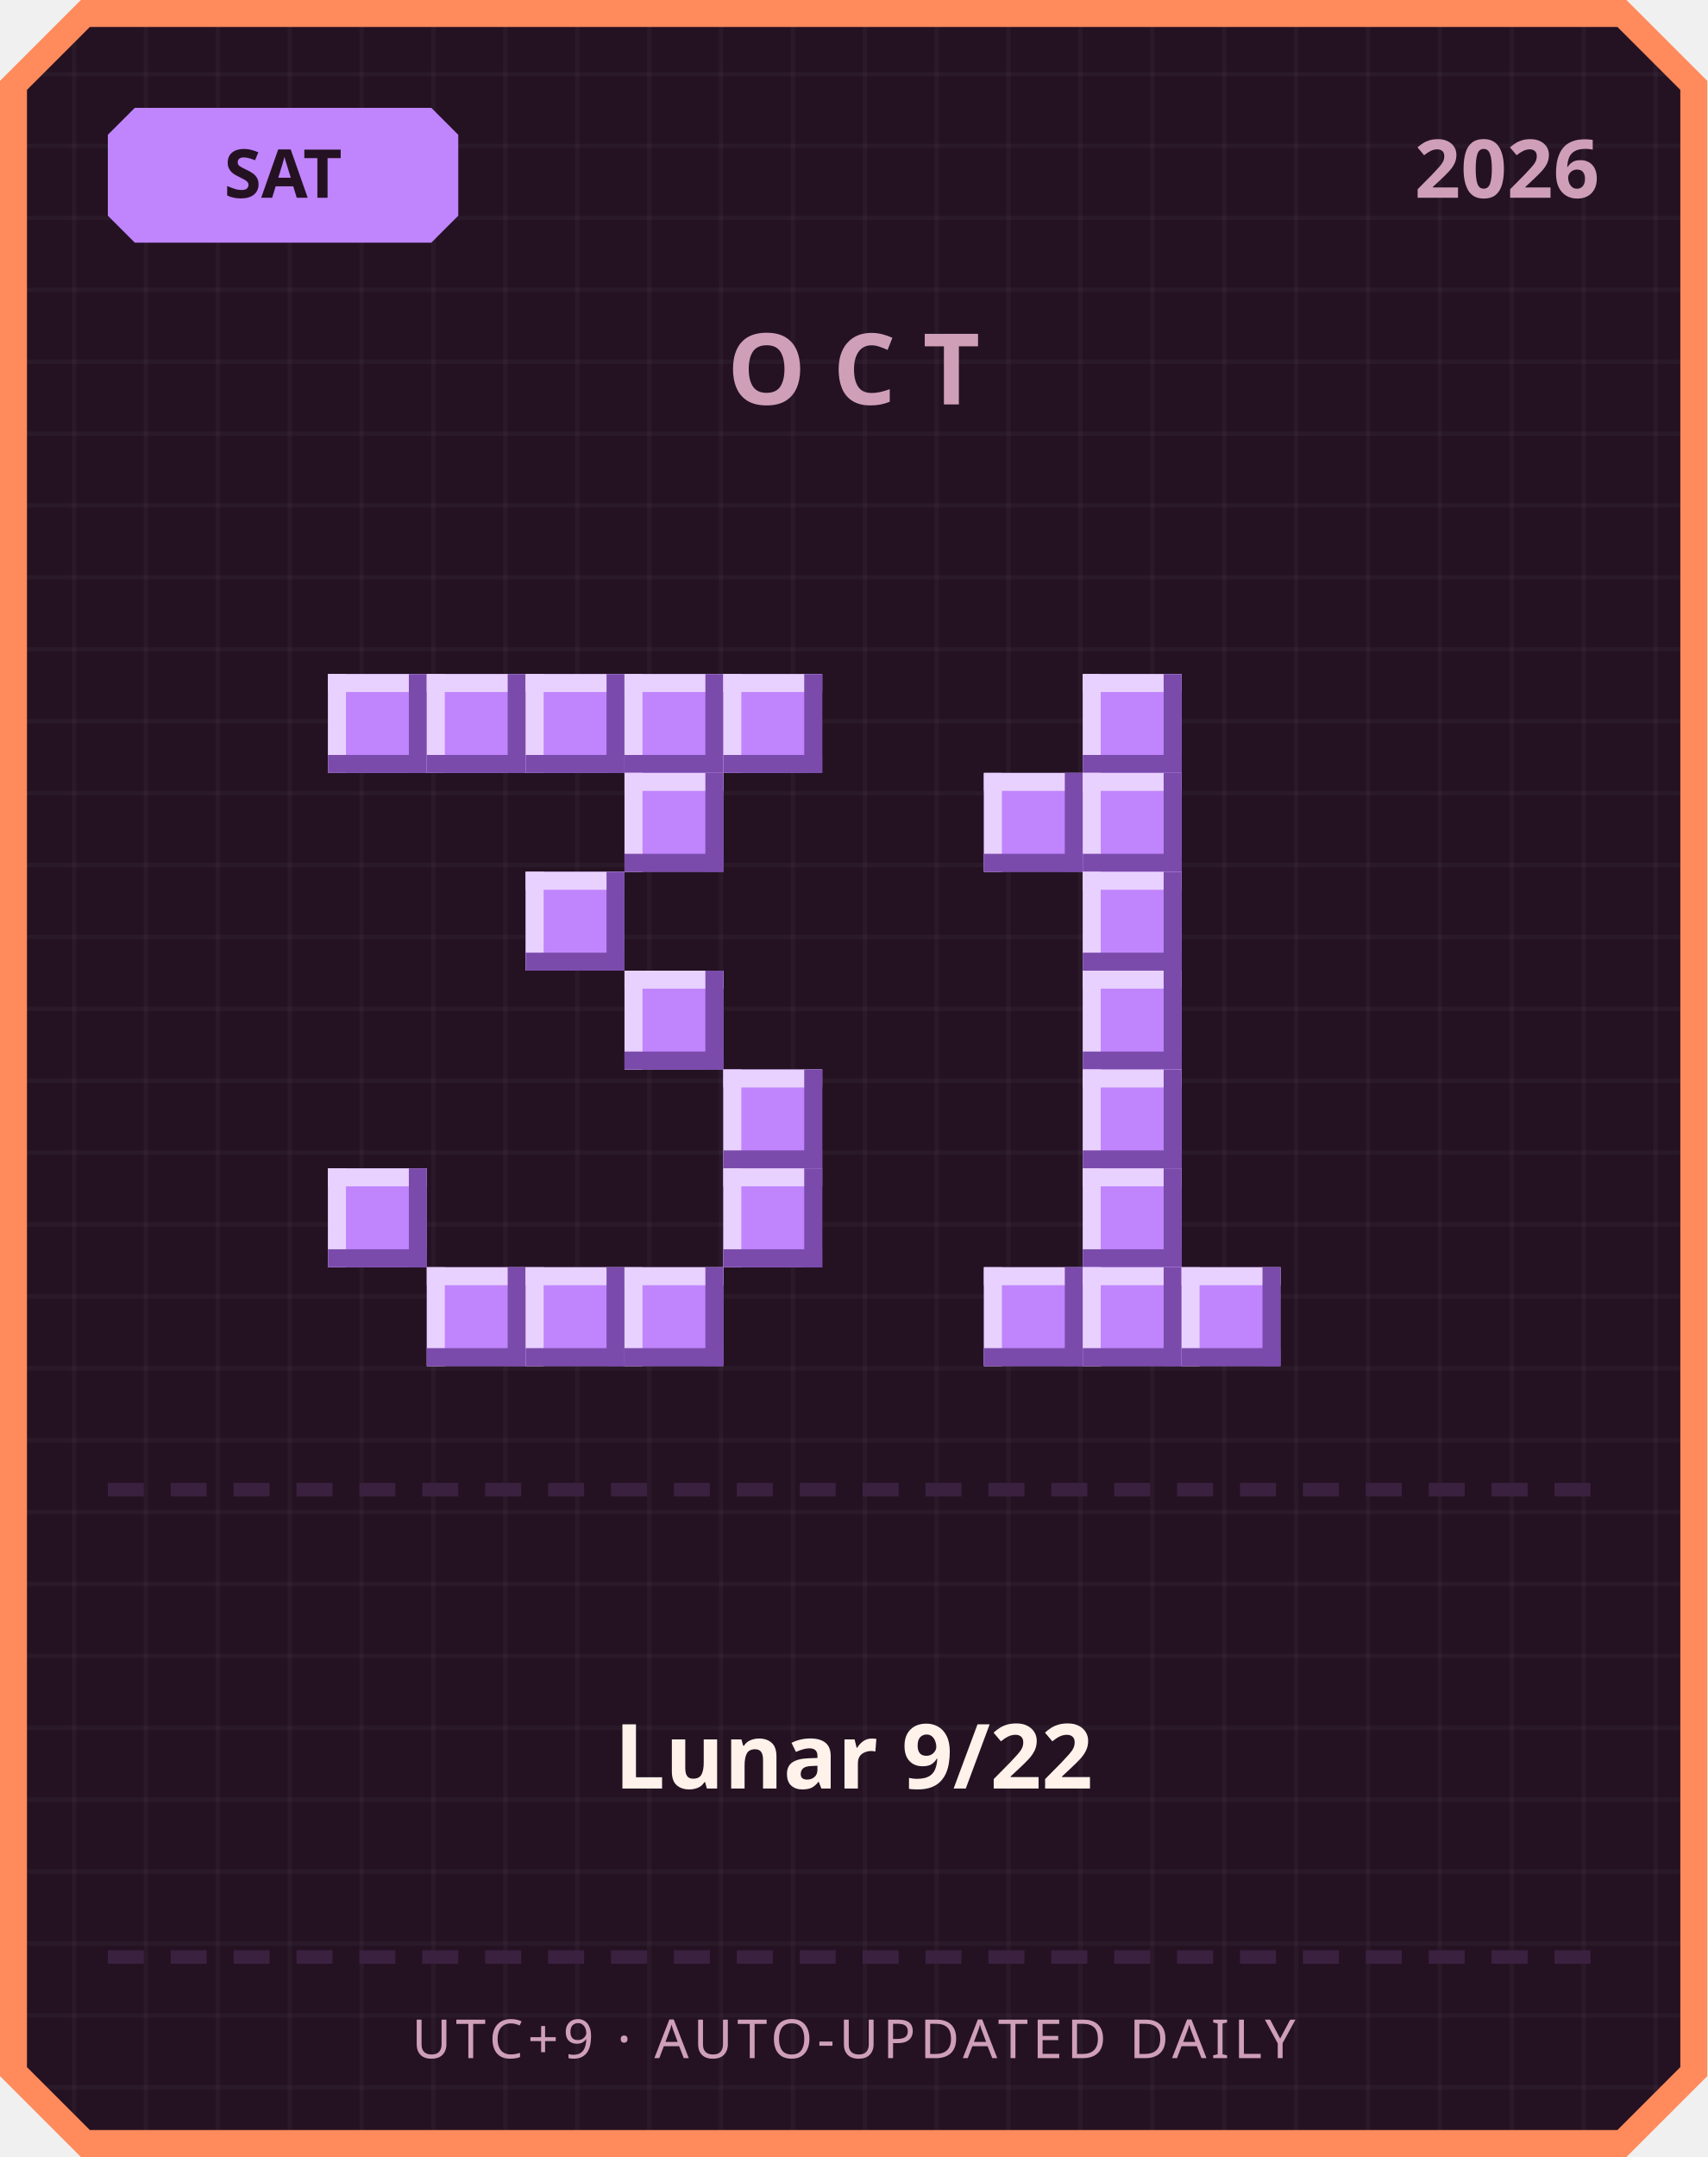
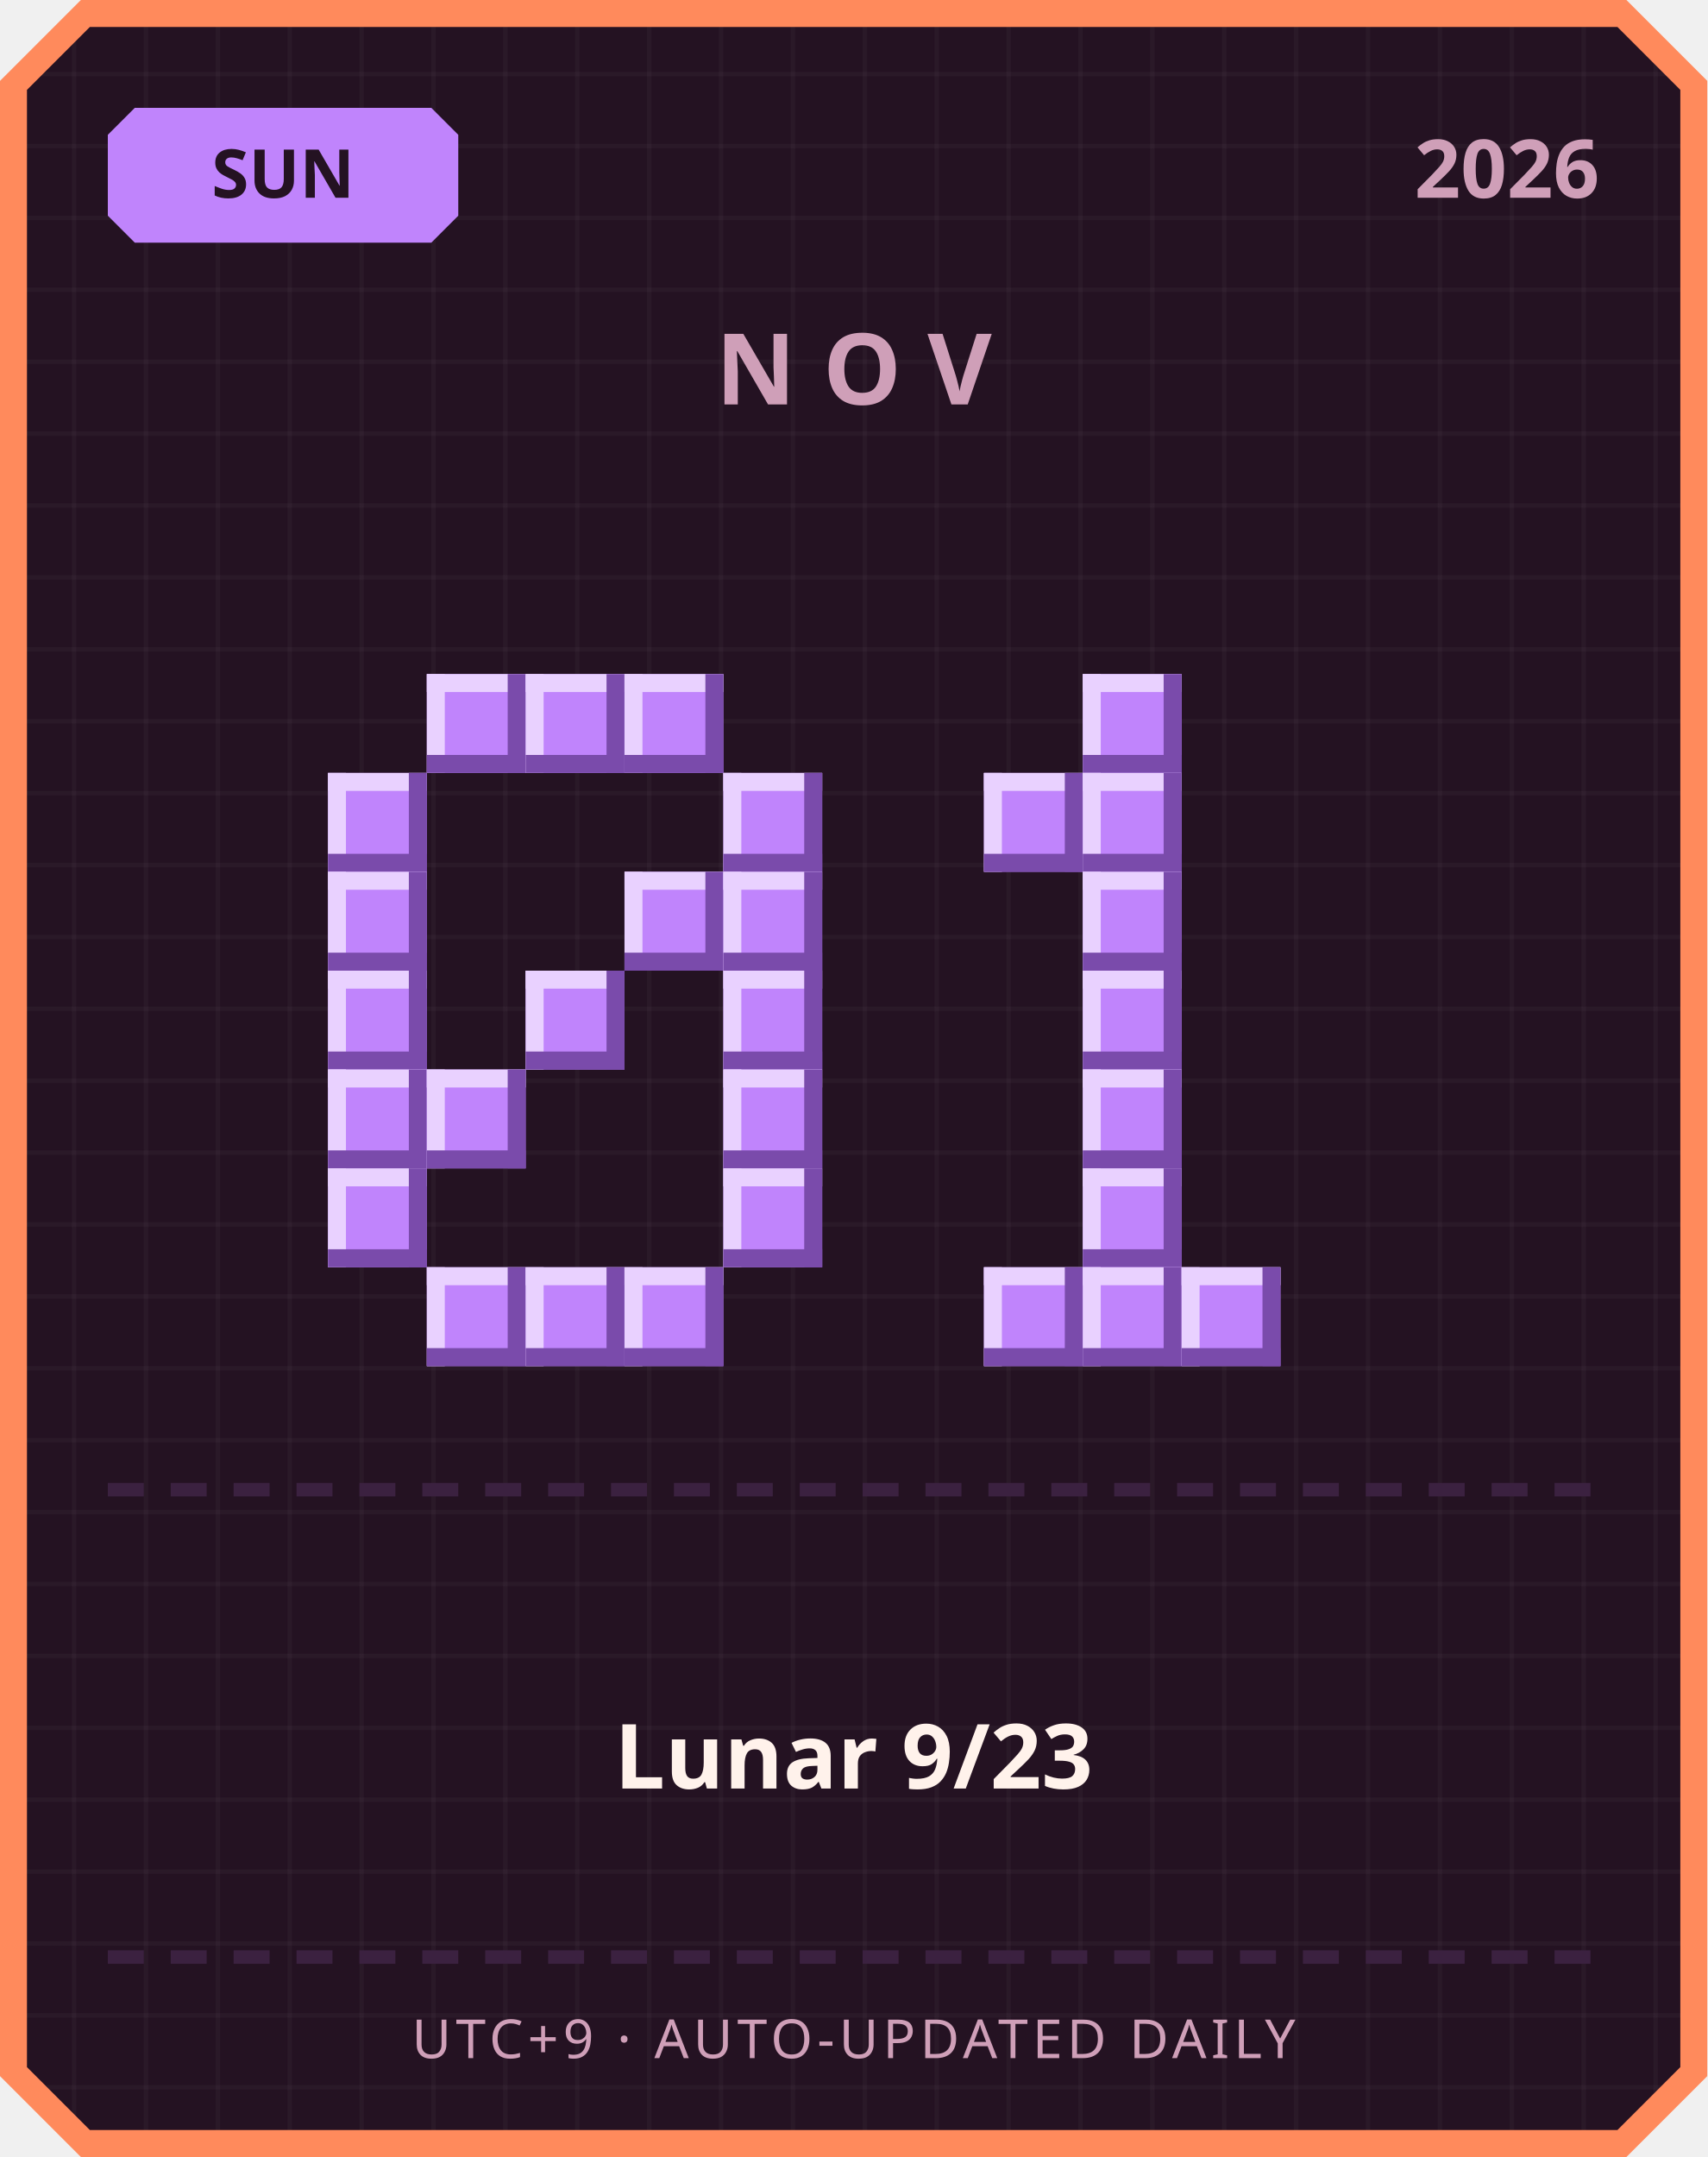
<svg xmlns="http://www.w3.org/2000/svg" width="380" height="480" viewBox="0 0 380 480">
  <defs>
    <pattern id="grid" width="16" height="16" patternUnits="userSpaceOnUse">
      <rect width="16" height="16" fill="#241222" />
      <rect width="1" height="16" fill="#ffffff" opacity="0.03" />
      <rect width="16" height="1" fill="#ffffff" opacity="0.03" />
    </pattern>
  </defs>
  <path d="M 18,0 L 362,0 L 380,18 L 380,462 L 362,480 L 18,480 L 0,462 L 0,18 Z" fill="#ff8a5c" />
  <path d="M 20,6 L 360,6 L 374,20 L 374,460 L 360,474 L 20,474 L 6,460 L 6,20 Z" fill="url(#grid)" />
  <path d="M 30,24 L 96,24 L 102,30 L 102,48 L 96,54 L 30,54 L 24,48 L 24,30 Z" fill="#c084fc" />
-   <text x="63" y="44" text-anchor="middle" font-family="'Segoe UI', sans-serif" font-size="15" font-weight="700" fill="#241222">SAT</text>
+   <text x="63" y="44" text-anchor="middle" font-family="'Segoe UI', sans-serif" font-size="15" font-weight="700" fill="#241222">SUN</text>
  <text x="356" y="44" text-anchor="end" font-family="'Segoe UI', sans-serif" font-size="18" font-weight="700" fill="#cf9fb8">2026</text>
-   <text x="190" y="90" text-anchor="middle" font-family="'Segoe UI', sans-serif" font-size="22" font-weight="700" letter-spacing="6" fill="#cf9fb8">OCT</text>
-   <rect x="73" y="150" width="22" height="22" fill="#c084fc" />
-   <rect x="73" y="150" width="22" height="4" fill="#e9d1ff" />
-   <rect x="73" y="150" width="4" height="22" fill="#e9d1ff" />
-   <rect x="73" y="168" width="22" height="4" fill="#7a4bab" />
-   <rect x="91" y="150" width="4" height="22" fill="#7a4bab" />
+   <text x="190" y="90" text-anchor="middle" font-family="'Segoe UI', sans-serif" font-size="22" font-weight="700" letter-spacing="6" fill="#cf9fb8">NOV</text>
  <rect x="95" y="150" width="22" height="22" fill="#c084fc" />
  <rect x="95" y="150" width="22" height="4" fill="#e9d1ff" />
  <rect x="95" y="150" width="4" height="22" fill="#e9d1ff" />
  <rect x="95" y="168" width="22" height="4" fill="#7a4bab" />
  <rect x="113" y="150" width="4" height="22" fill="#7a4bab" />
  <rect x="117" y="150" width="22" height="22" fill="#c084fc" />
  <rect x="117" y="150" width="22" height="4" fill="#e9d1ff" />
  <rect x="117" y="150" width="4" height="22" fill="#e9d1ff" />
  <rect x="117" y="168" width="22" height="4" fill="#7a4bab" />
  <rect x="135" y="150" width="4" height="22" fill="#7a4bab" />
  <rect x="139" y="150" width="22" height="22" fill="#c084fc" />
  <rect x="139" y="150" width="22" height="4" fill="#e9d1ff" />
  <rect x="139" y="150" width="4" height="22" fill="#e9d1ff" />
  <rect x="139" y="168" width="22" height="4" fill="#7a4bab" />
  <rect x="157" y="150" width="4" height="22" fill="#7a4bab" />
-   <rect x="161" y="150" width="22" height="22" fill="#c084fc" />
-   <rect x="161" y="150" width="22" height="4" fill="#e9d1ff" />
-   <rect x="161" y="150" width="4" height="22" fill="#e9d1ff" />
-   <rect x="161" y="168" width="22" height="4" fill="#7a4bab" />
-   <rect x="179" y="150" width="4" height="22" fill="#7a4bab" />
-   <rect x="139" y="172" width="22" height="22" fill="#c084fc" />
-   <rect x="139" y="172" width="22" height="4" fill="#e9d1ff" />
-   <rect x="139" y="172" width="4" height="22" fill="#e9d1ff" />
-   <rect x="139" y="190" width="22" height="4" fill="#7a4bab" />
-   <rect x="157" y="172" width="4" height="22" fill="#7a4bab" />
-   <rect x="117" y="194" width="22" height="22" fill="#c084fc" />
-   <rect x="117" y="194" width="22" height="4" fill="#e9d1ff" />
-   <rect x="117" y="194" width="4" height="22" fill="#e9d1ff" />
-   <rect x="117" y="212" width="22" height="4" fill="#7a4bab" />
-   <rect x="135" y="194" width="4" height="22" fill="#7a4bab" />
-   <rect x="139" y="216" width="22" height="22" fill="#c084fc" />
-   <rect x="139" y="216" width="22" height="4" fill="#e9d1ff" />
-   <rect x="139" y="216" width="4" height="22" fill="#e9d1ff" />
-   <rect x="139" y="234" width="22" height="4" fill="#7a4bab" />
-   <rect x="157" y="216" width="4" height="22" fill="#7a4bab" />
+   <rect x="73" y="172" width="22" height="22" fill="#c084fc" />
+   <rect x="73" y="172" width="22" height="4" fill="#e9d1ff" />
+   <rect x="73" y="172" width="4" height="22" fill="#e9d1ff" />
+   <rect x="73" y="190" width="22" height="4" fill="#7a4bab" />
+   <rect x="91" y="172" width="4" height="22" fill="#7a4bab" />
+   <rect x="161" y="172" width="22" height="22" fill="#c084fc" />
+   <rect x="161" y="172" width="22" height="4" fill="#e9d1ff" />
+   <rect x="161" y="172" width="4" height="22" fill="#e9d1ff" />
+   <rect x="161" y="190" width="22" height="4" fill="#7a4bab" />
+   <rect x="179" y="172" width="4" height="22" fill="#7a4bab" />
+   <rect x="73" y="194" width="22" height="22" fill="#c084fc" />
+   <rect x="73" y="194" width="22" height="4" fill="#e9d1ff" />
+   <rect x="73" y="194" width="4" height="22" fill="#e9d1ff" />
+   <rect x="73" y="212" width="22" height="4" fill="#7a4bab" />
+   <rect x="91" y="194" width="4" height="22" fill="#7a4bab" />
+   <rect x="139" y="194" width="22" height="22" fill="#c084fc" />
+   <rect x="139" y="194" width="22" height="4" fill="#e9d1ff" />
+   <rect x="139" y="194" width="4" height="22" fill="#e9d1ff" />
+   <rect x="139" y="212" width="22" height="4" fill="#7a4bab" />
+   <rect x="157" y="194" width="4" height="22" fill="#7a4bab" />
+   <rect x="161" y="194" width="22" height="22" fill="#c084fc" />
+   <rect x="161" y="194" width="22" height="4" fill="#e9d1ff" />
+   <rect x="161" y="194" width="4" height="22" fill="#e9d1ff" />
+   <rect x="161" y="212" width="22" height="4" fill="#7a4bab" />
+   <rect x="179" y="194" width="4" height="22" fill="#7a4bab" />
+   <rect x="73" y="216" width="22" height="22" fill="#c084fc" />
+   <rect x="73" y="216" width="22" height="4" fill="#e9d1ff" />
+   <rect x="73" y="216" width="4" height="22" fill="#e9d1ff" />
+   <rect x="73" y="234" width="22" height="4" fill="#7a4bab" />
+   <rect x="91" y="216" width="4" height="22" fill="#7a4bab" />
+   <rect x="117" y="216" width="22" height="22" fill="#c084fc" />
+   <rect x="117" y="216" width="22" height="4" fill="#e9d1ff" />
+   <rect x="117" y="216" width="4" height="22" fill="#e9d1ff" />
+   <rect x="117" y="234" width="22" height="4" fill="#7a4bab" />
+   <rect x="135" y="216" width="4" height="22" fill="#7a4bab" />
+   <rect x="161" y="216" width="22" height="22" fill="#c084fc" />
+   <rect x="161" y="216" width="22" height="4" fill="#e9d1ff" />
+   <rect x="161" y="216" width="4" height="22" fill="#e9d1ff" />
+   <rect x="161" y="234" width="22" height="4" fill="#7a4bab" />
+   <rect x="179" y="216" width="4" height="22" fill="#7a4bab" />
+   <rect x="73" y="238" width="22" height="22" fill="#c084fc" />
+   <rect x="73" y="238" width="22" height="4" fill="#e9d1ff" />
+   <rect x="73" y="238" width="4" height="22" fill="#e9d1ff" />
+   <rect x="73" y="256" width="22" height="4" fill="#7a4bab" />
+   <rect x="91" y="238" width="4" height="22" fill="#7a4bab" />
+   <rect x="95" y="238" width="22" height="22" fill="#c084fc" />
+   <rect x="95" y="238" width="22" height="4" fill="#e9d1ff" />
+   <rect x="95" y="238" width="4" height="22" fill="#e9d1ff" />
+   <rect x="95" y="256" width="22" height="4" fill="#7a4bab" />
+   <rect x="113" y="238" width="4" height="22" fill="#7a4bab" />
  <rect x="161" y="238" width="22" height="22" fill="#c084fc" />
  <rect x="161" y="238" width="22" height="4" fill="#e9d1ff" />
  <rect x="161" y="238" width="4" height="22" fill="#e9d1ff" />
  <rect x="161" y="256" width="22" height="4" fill="#7a4bab" />
  <rect x="179" y="238" width="4" height="22" fill="#7a4bab" />
  <rect x="73" y="260" width="22" height="22" fill="#c084fc" />
  <rect x="73" y="260" width="22" height="4" fill="#e9d1ff" />
  <rect x="73" y="260" width="4" height="22" fill="#e9d1ff" />
  <rect x="73" y="278" width="22" height="4" fill="#7a4bab" />
  <rect x="91" y="260" width="4" height="22" fill="#7a4bab" />
  <rect x="161" y="260" width="22" height="22" fill="#c084fc" />
  <rect x="161" y="260" width="22" height="4" fill="#e9d1ff" />
  <rect x="161" y="260" width="4" height="22" fill="#e9d1ff" />
  <rect x="161" y="278" width="22" height="4" fill="#7a4bab" />
  <rect x="179" y="260" width="4" height="22" fill="#7a4bab" />
  <rect x="95" y="282" width="22" height="22" fill="#c084fc" />
  <rect x="95" y="282" width="22" height="4" fill="#e9d1ff" />
  <rect x="95" y="282" width="4" height="22" fill="#e9d1ff" />
  <rect x="95" y="300" width="22" height="4" fill="#7a4bab" />
  <rect x="113" y="282" width="4" height="22" fill="#7a4bab" />
  <rect x="117" y="282" width="22" height="22" fill="#c084fc" />
  <rect x="117" y="282" width="22" height="4" fill="#e9d1ff" />
  <rect x="117" y="282" width="4" height="22" fill="#e9d1ff" />
  <rect x="117" y="300" width="22" height="4" fill="#7a4bab" />
  <rect x="135" y="282" width="4" height="22" fill="#7a4bab" />
  <rect x="139" y="282" width="22" height="22" fill="#c084fc" />
  <rect x="139" y="282" width="22" height="4" fill="#e9d1ff" />
  <rect x="139" y="282" width="4" height="22" fill="#e9d1ff" />
  <rect x="139" y="300" width="22" height="4" fill="#7a4bab" />
  <rect x="157" y="282" width="4" height="22" fill="#7a4bab" />
  <rect x="241" y="150" width="22" height="22" fill="#c084fc" />
  <rect x="241" y="150" width="22" height="4" fill="#e9d1ff" />
  <rect x="241" y="150" width="4" height="22" fill="#e9d1ff" />
  <rect x="241" y="168" width="22" height="4" fill="#7a4bab" />
  <rect x="259" y="150" width="4" height="22" fill="#7a4bab" />
  <rect x="219" y="172" width="22" height="22" fill="#c084fc" />
  <rect x="219" y="172" width="22" height="4" fill="#e9d1ff" />
  <rect x="219" y="172" width="4" height="22" fill="#e9d1ff" />
  <rect x="219" y="190" width="22" height="4" fill="#7a4bab" />
  <rect x="237" y="172" width="4" height="22" fill="#7a4bab" />
  <rect x="241" y="172" width="22" height="22" fill="#c084fc" />
  <rect x="241" y="172" width="22" height="4" fill="#e9d1ff" />
  <rect x="241" y="172" width="4" height="22" fill="#e9d1ff" />
  <rect x="241" y="190" width="22" height="4" fill="#7a4bab" />
  <rect x="259" y="172" width="4" height="22" fill="#7a4bab" />
  <rect x="241" y="194" width="22" height="22" fill="#c084fc" />
  <rect x="241" y="194" width="22" height="4" fill="#e9d1ff" />
  <rect x="241" y="194" width="4" height="22" fill="#e9d1ff" />
  <rect x="241" y="212" width="22" height="4" fill="#7a4bab" />
  <rect x="259" y="194" width="4" height="22" fill="#7a4bab" />
  <rect x="241" y="216" width="22" height="22" fill="#c084fc" />
  <rect x="241" y="216" width="22" height="4" fill="#e9d1ff" />
  <rect x="241" y="216" width="4" height="22" fill="#e9d1ff" />
  <rect x="241" y="234" width="22" height="4" fill="#7a4bab" />
  <rect x="259" y="216" width="4" height="22" fill="#7a4bab" />
  <rect x="241" y="238" width="22" height="22" fill="#c084fc" />
  <rect x="241" y="238" width="22" height="4" fill="#e9d1ff" />
  <rect x="241" y="238" width="4" height="22" fill="#e9d1ff" />
  <rect x="241" y="256" width="22" height="4" fill="#7a4bab" />
  <rect x="259" y="238" width="4" height="22" fill="#7a4bab" />
  <rect x="241" y="260" width="22" height="22" fill="#c084fc" />
  <rect x="241" y="260" width="22" height="4" fill="#e9d1ff" />
  <rect x="241" y="260" width="4" height="22" fill="#e9d1ff" />
  <rect x="241" y="278" width="22" height="4" fill="#7a4bab" />
  <rect x="259" y="260" width="4" height="22" fill="#7a4bab" />
  <rect x="219" y="282" width="22" height="22" fill="#c084fc" />
  <rect x="219" y="282" width="22" height="4" fill="#e9d1ff" />
  <rect x="219" y="282" width="4" height="22" fill="#e9d1ff" />
  <rect x="219" y="300" width="22" height="4" fill="#7a4bab" />
  <rect x="237" y="282" width="4" height="22" fill="#7a4bab" />
  <rect x="241" y="282" width="22" height="22" fill="#c084fc" />
  <rect x="241" y="282" width="22" height="4" fill="#e9d1ff" />
  <rect x="241" y="282" width="4" height="22" fill="#e9d1ff" />
  <rect x="241" y="300" width="22" height="4" fill="#7a4bab" />
  <rect x="259" y="282" width="4" height="22" fill="#7a4bab" />
  <rect x="263" y="282" width="22" height="22" fill="#c084fc" />
  <rect x="263" y="282" width="22" height="4" fill="#e9d1ff" />
  <rect x="263" y="282" width="4" height="22" fill="#e9d1ff" />
  <rect x="263" y="300" width="22" height="4" fill="#7a4bab" />
  <rect x="281" y="282" width="4" height="22" fill="#7a4bab" />
  <rect x="24" y="330" width="8" height="3" fill="#3b2140" />
  <rect x="38" y="330" width="8" height="3" fill="#3b2140" />
  <rect x="52" y="330" width="8" height="3" fill="#3b2140" />
  <rect x="66" y="330" width="8" height="3" fill="#3b2140" />
  <rect x="80" y="330" width="8" height="3" fill="#3b2140" />
  <rect x="94" y="330" width="8" height="3" fill="#3b2140" />
  <rect x="108" y="330" width="8" height="3" fill="#3b2140" />
  <rect x="122" y="330" width="8" height="3" fill="#3b2140" />
  <rect x="136" y="330" width="8" height="3" fill="#3b2140" />
  <rect x="150" y="330" width="8" height="3" fill="#3b2140" />
  <rect x="164" y="330" width="8" height="3" fill="#3b2140" />
  <rect x="178" y="330" width="8" height="3" fill="#3b2140" />
  <rect x="192" y="330" width="8" height="3" fill="#3b2140" />
  <rect x="206" y="330" width="8" height="3" fill="#3b2140" />
  <rect x="220" y="330" width="8" height="3" fill="#3b2140" />
  <rect x="234" y="330" width="8" height="3" fill="#3b2140" />
  <rect x="248" y="330" width="8" height="3" fill="#3b2140" />
  <rect x="262" y="330" width="8" height="3" fill="#3b2140" />
  <rect x="276" y="330" width="8" height="3" fill="#3b2140" />
  <rect x="290" y="330" width="8" height="3" fill="#3b2140" />
  <rect x="304" y="330" width="8" height="3" fill="#3b2140" />
  <rect x="318" y="330" width="8" height="3" fill="#3b2140" />
  <rect x="332" y="330" width="8" height="3" fill="#3b2140" />
  <rect x="346" y="330" width="8" height="3" fill="#3b2140" />
-   <text x="190" y="398" text-anchor="middle" font-family="'Segoe UI', 'Microsoft JhengHei', sans-serif" font-size="20" font-weight="700" fill="#fff2eb">Lunar 9/22</text>
+   <text x="190" y="398" text-anchor="middle" font-family="'Segoe UI', 'Microsoft JhengHei', sans-serif" font-size="20" font-weight="700" fill="#fff2eb">Lunar 9/23</text>
  <rect x="24" y="434" width="8" height="3" fill="#3b2140" />
  <rect x="38" y="434" width="8" height="3" fill="#3b2140" />
  <rect x="52" y="434" width="8" height="3" fill="#3b2140" />
  <rect x="66" y="434" width="8" height="3" fill="#3b2140" />
  <rect x="80" y="434" width="8" height="3" fill="#3b2140" />
  <rect x="94" y="434" width="8" height="3" fill="#3b2140" />
  <rect x="108" y="434" width="8" height="3" fill="#3b2140" />
  <rect x="122" y="434" width="8" height="3" fill="#3b2140" />
  <rect x="136" y="434" width="8" height="3" fill="#3b2140" />
  <rect x="150" y="434" width="8" height="3" fill="#3b2140" />
  <rect x="164" y="434" width="8" height="3" fill="#3b2140" />
  <rect x="178" y="434" width="8" height="3" fill="#3b2140" />
  <rect x="192" y="434" width="8" height="3" fill="#3b2140" />
  <rect x="206" y="434" width="8" height="3" fill="#3b2140" />
  <rect x="220" y="434" width="8" height="3" fill="#3b2140" />
  <rect x="234" y="434" width="8" height="3" fill="#3b2140" />
  <rect x="248" y="434" width="8" height="3" fill="#3b2140" />
  <rect x="262" y="434" width="8" height="3" fill="#3b2140" />
  <rect x="276" y="434" width="8" height="3" fill="#3b2140" />
  <rect x="290" y="434" width="8" height="3" fill="#3b2140" />
  <rect x="304" y="434" width="8" height="3" fill="#3b2140" />
  <rect x="318" y="434" width="8" height="3" fill="#3b2140" />
  <rect x="332" y="434" width="8" height="3" fill="#3b2140" />
  <rect x="346" y="434" width="8" height="3" fill="#3b2140" />
  <text x="190" y="458" text-anchor="middle" font-family="'Segoe UI', sans-serif" font-size="12" letter-spacing="1" fill="#cf9fb8">UTC+9 · AUTO-UPDATED DAILY</text>
</svg>
